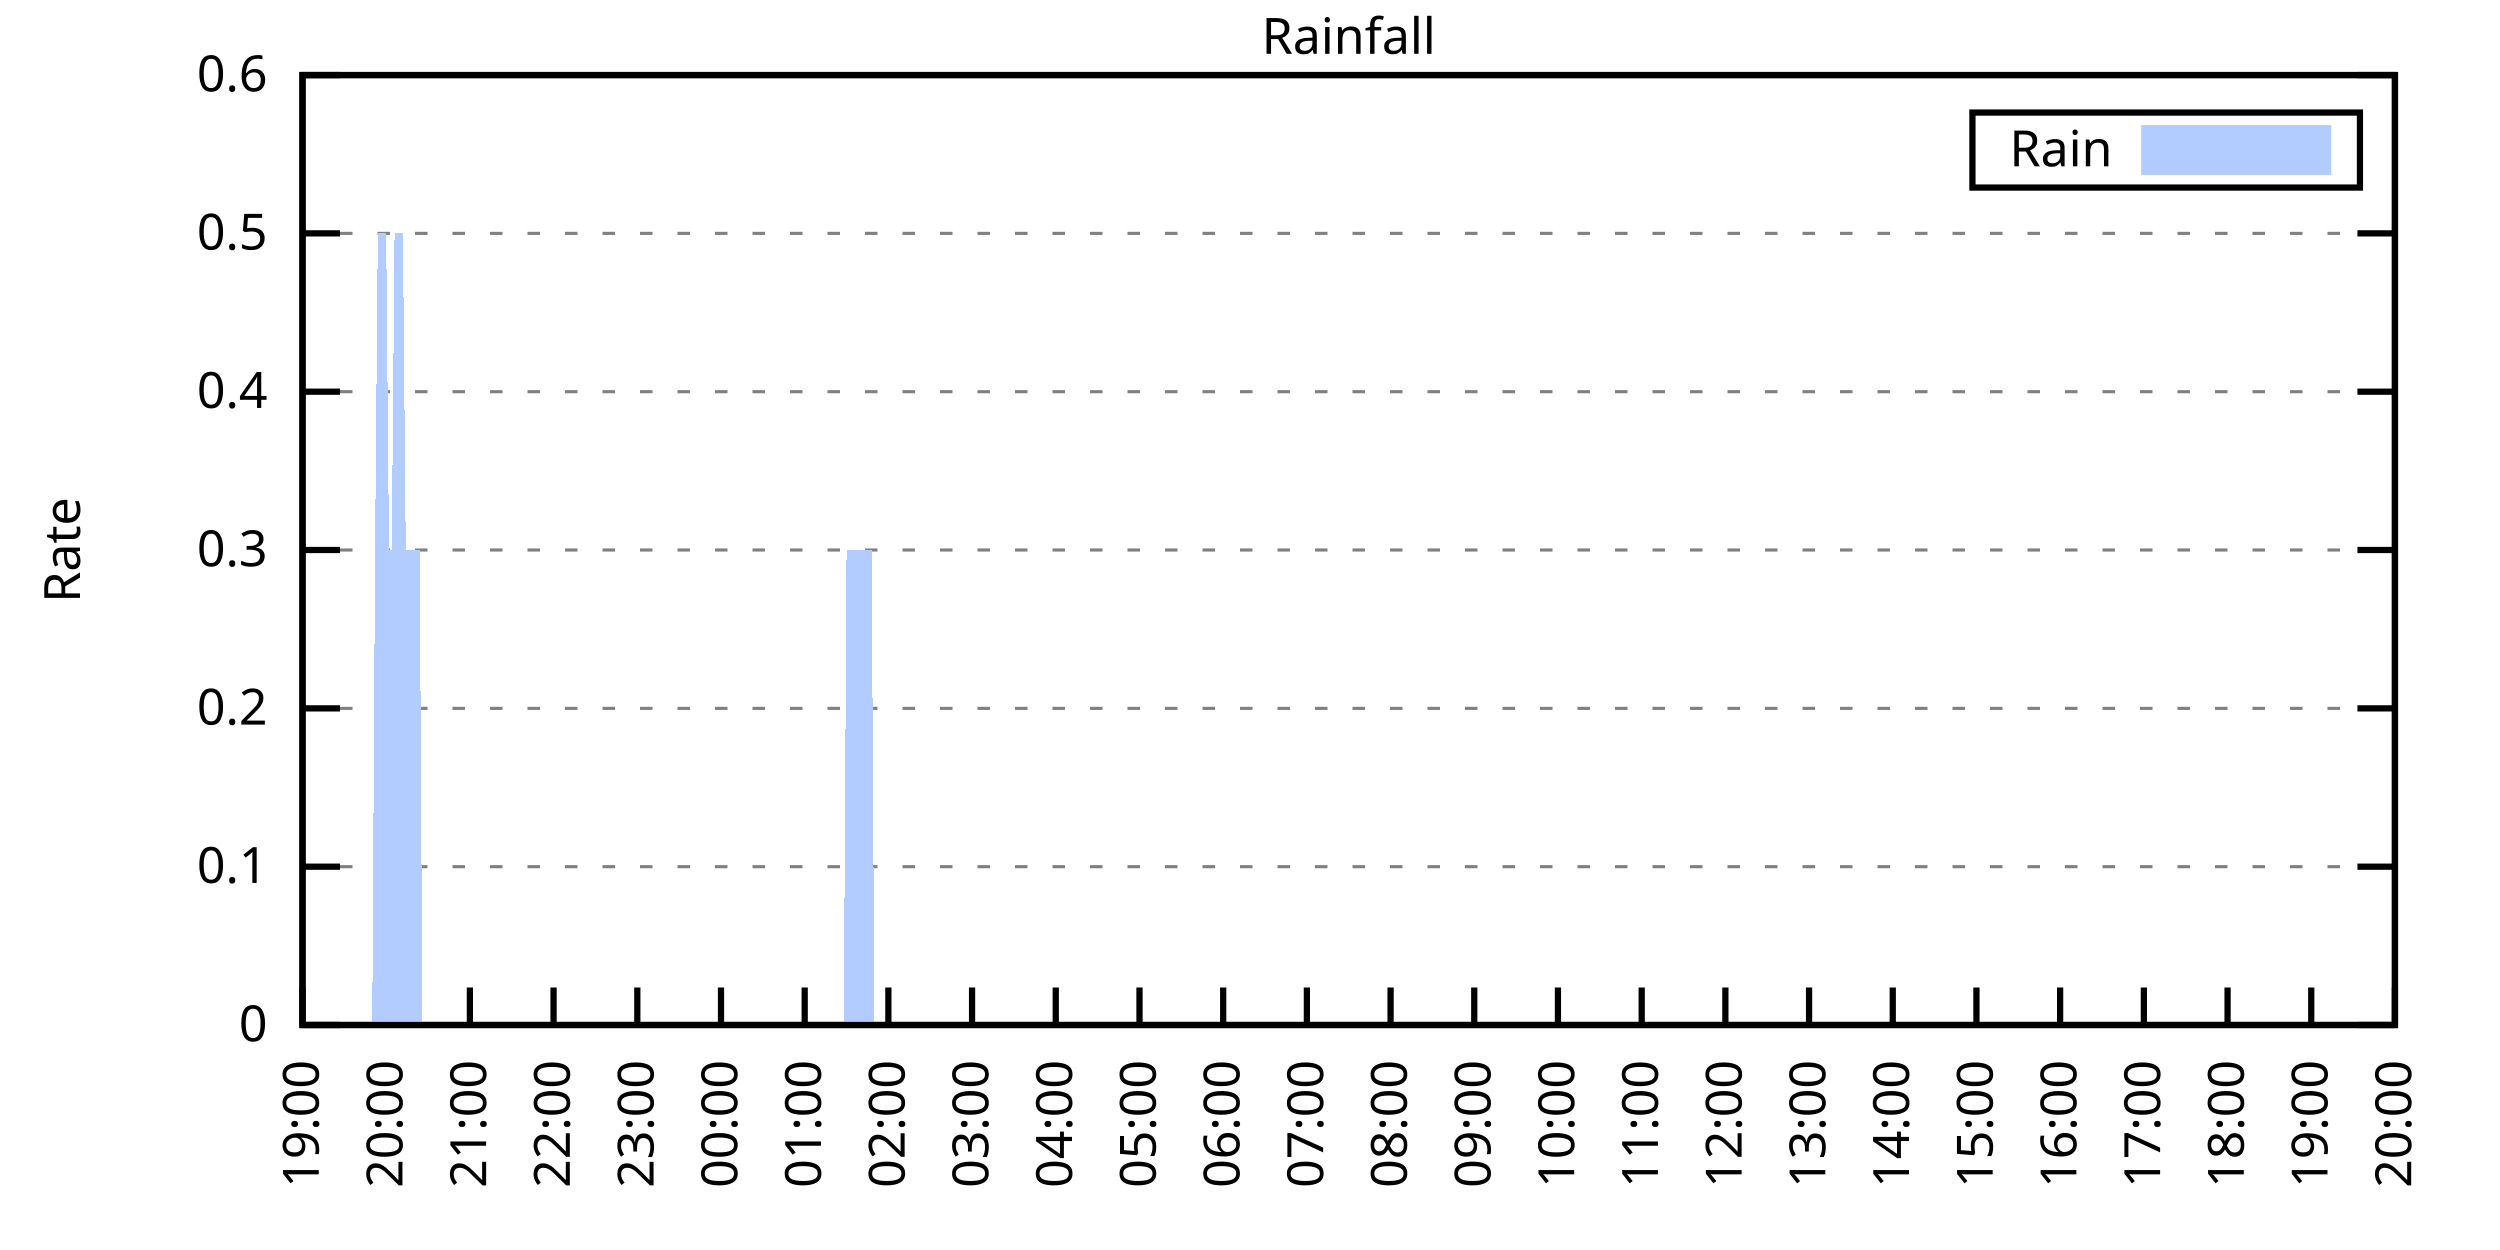
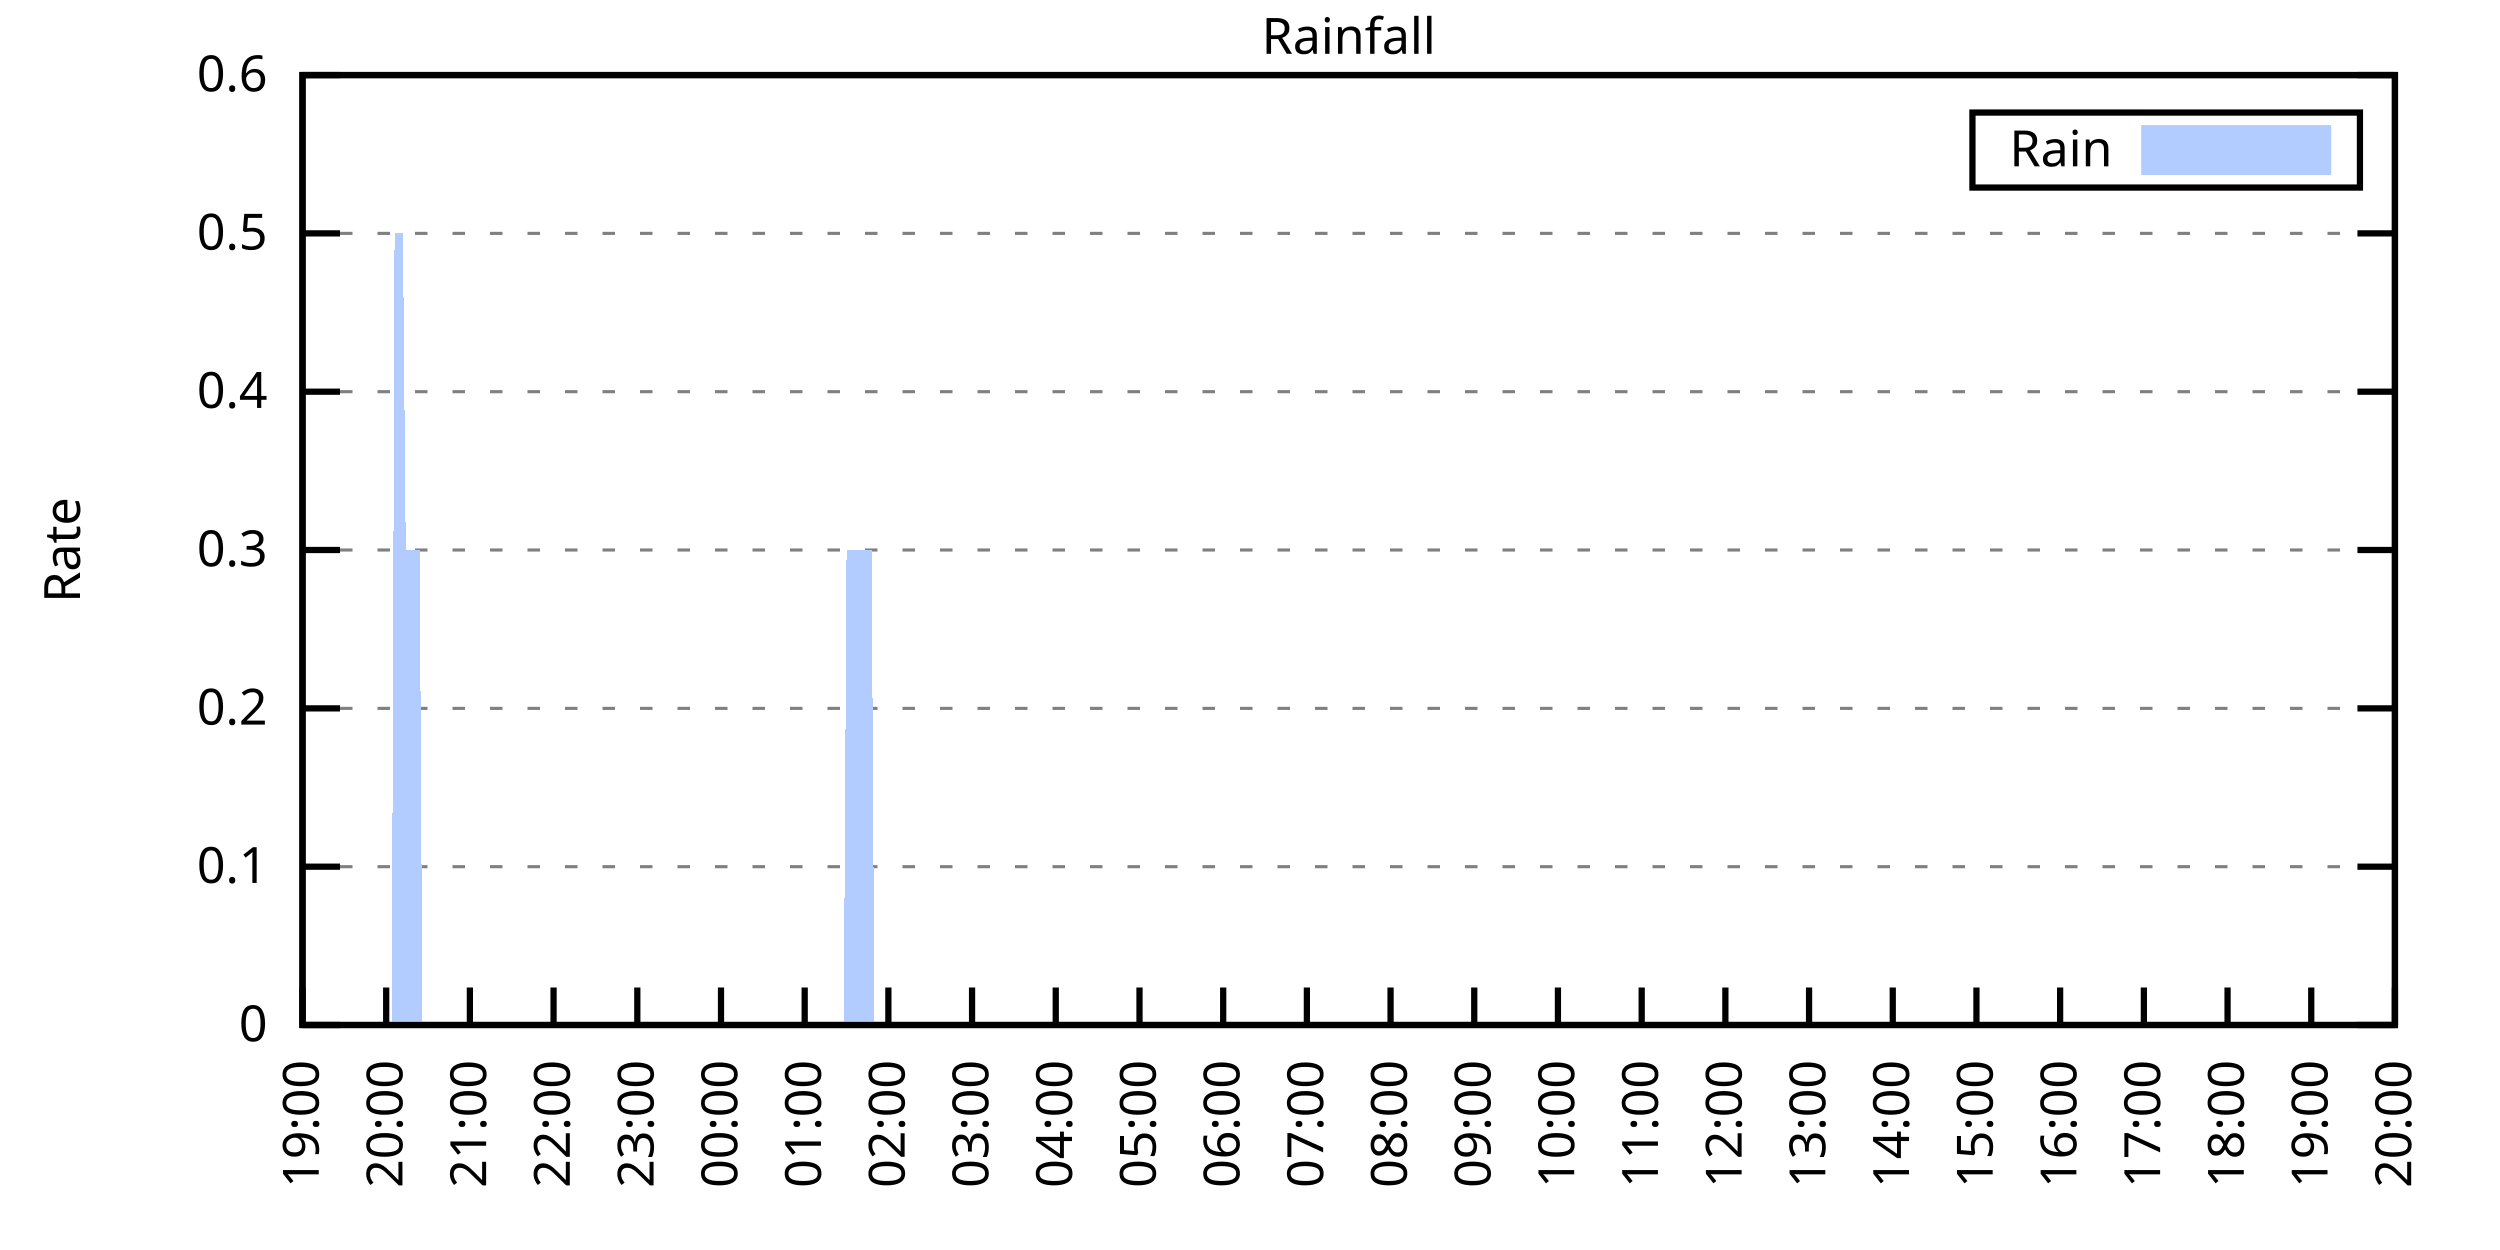
<svg xmlns="http://www.w3.org/2000/svg" xmlns:xlink="http://www.w3.org/1999/xlink" width="400" height="200" viewBox="0 0 400 200">
  <g id="gnuplot_canvas">
    <rect x="0" y="0" width="400" height="200" fill="none" />
    <defs>
      <circle id="gpDot" r="0.5" stroke-width="0.5" stroke="currentColor" />
      <path id="gpPt0" stroke-width="0.333" stroke="currentColor" d="M-1,0 h2 M0,-1 v2" />
      <path id="gpPt1" stroke-width="0.333" stroke="currentColor" d="M-1,-1 L1,1 M1,-1 L-1,1" />
      <path id="gpPt2" stroke-width="0.333" stroke="currentColor" d="M-1,0 L1,0 M0,-1 L0,1 M-1,-1 L1,1 M-1,1 L1,-1" />
      <rect id="gpPt3" stroke-width="0.333" stroke="currentColor" x="-1" y="-1" width="2" height="2" />
      <rect id="gpPt4" stroke-width="0.333" stroke="currentColor" fill="currentColor" x="-1" y="-1" width="2" height="2" />
      <circle id="gpPt5" stroke-width="0.333" stroke="currentColor" cx="0" cy="0" r="1" />
      <use xlink:href="#gpPt5" id="gpPt6" fill="currentColor" stroke="none" />
      <path id="gpPt7" stroke-width="0.333" stroke="currentColor" d="M0,-1.33 L-1.33,0.67 L1.33,0.67 z" />
      <use xlink:href="#gpPt7" id="gpPt8" fill="currentColor" stroke="none" />
      <use xlink:href="#gpPt7" id="gpPt9" stroke="currentColor" transform="rotate(180)" />
      <use xlink:href="#gpPt9" id="gpPt10" fill="currentColor" stroke="none" />
      <use xlink:href="#gpPt3" id="gpPt11" stroke="currentColor" transform="rotate(45)" />
      <use xlink:href="#gpPt11" id="gpPt12" fill="currentColor" stroke="none" />
      <path id="gpPt13" stroke-width="0.333" stroke="currentColor" d="M0,1.330 L1.265,0.411 L0.782,-1.067 L-0.782,-1.076 L-1.265,0.411 z" />
      <use xlink:href="#gpPt13" id="gpPt14" fill="currentColor" stroke="none" />
      <filter id="textbox" filterUnits="objectBoundingBox" x="0" y="0" height="1" width="1">
        <feFlood flood-color="white" flood-opacity="1" result="bgnd" />
        <feComposite in="SourceGraphic" in2="bgnd" operator="atop" />
      </filter>
      <filter id="greybox" filterUnits="objectBoundingBox" x="0" y="0" height="1" width="1">
        <feFlood flood-color="lightgrey" flood-opacity="1" result="grey" />
        <feComposite in="SourceGraphic" in2="grey" operator="atop" />
      </filter>
    </defs>
    <g fill="none" color="white" stroke="currentColor" stroke-width="1.00" stroke-linecap="butt" stroke-linejoin="miter">
</g>
    <g fill="none" color="black" stroke="currentColor" stroke-width="1.00" stroke-linecap="butt" stroke-linejoin="miter">
      <g stroke="none" shape-rendering="crispEdges">
        <polygon fill="rgb(255, 255, 255)" points="48.40,164.00 383.18,164.00 383.18,12.02 48.40,12.02 " />
      </g>
    </g>
    <g fill="none" color="black" stroke="currentColor" stroke-width="1.00" stroke-linecap="butt" stroke-linejoin="miter">
</g>
    <g fill="none" color="black" stroke="black" stroke-width="0.50" stroke-linecap="butt" stroke-linejoin="miter">
</g>
    <g fill="none" color="gray" stroke="currentColor" stroke-width="0.50" stroke-linecap="butt" stroke-linejoin="miter">
      <path stroke="gray" stroke-dasharray="2,4" class="gridline" d="M48.40,164.00 L383.19,164.00  " />
    </g>
    <g fill="none" color="gray" stroke="gray" stroke-width="1.00" stroke-linecap="butt" stroke-linejoin="miter">
</g>
    <g fill="none" color="black" stroke="currentColor" stroke-width="1.00" stroke-linecap="butt" stroke-linejoin="miter">
      <path stroke="black" d="M48.40,164.00 L54.40,164.00 M383.19,164.00 L377.19,164.00  " />
      <g transform="translate(42.80,166.60)" stroke="none" fill="black" font-family="Sans" font-size="8.00" text-anchor="end">
        <text>
          <tspan font-family="Sans"> 0</tspan>
        </text>
      </g>
    </g>
    <g fill="none" color="black" stroke="currentColor" stroke-width="1.00" stroke-linecap="butt" stroke-linejoin="miter">
</g>
    <g fill="none" color="black" stroke="black" stroke-width="0.50" stroke-linecap="butt" stroke-linejoin="miter">
</g>
    <g fill="none" color="gray" stroke="currentColor" stroke-width="0.50" stroke-linecap="butt" stroke-linejoin="miter">
      <path stroke="gray" stroke-dasharray="2,4" class="gridline" d="M48.40,138.67 L383.19,138.67  " />
    </g>
    <g fill="none" color="gray" stroke="gray" stroke-width="1.00" stroke-linecap="butt" stroke-linejoin="miter">
</g>
    <g fill="none" color="black" stroke="currentColor" stroke-width="1.00" stroke-linecap="butt" stroke-linejoin="miter">
      <path stroke="black" d="M48.40,138.67 L54.40,138.67 M383.19,138.67 L377.19,138.67  " />
      <g transform="translate(42.80,141.27)" stroke="none" fill="black" font-family="Sans" font-size="8.00" text-anchor="end">
        <text>
          <tspan font-family="Sans"> 0.1</tspan>
        </text>
      </g>
    </g>
    <g fill="none" color="black" stroke="currentColor" stroke-width="1.00" stroke-linecap="butt" stroke-linejoin="miter">
</g>
    <g fill="none" color="black" stroke="black" stroke-width="0.50" stroke-linecap="butt" stroke-linejoin="miter">
</g>
    <g fill="none" color="gray" stroke="currentColor" stroke-width="0.50" stroke-linecap="butt" stroke-linejoin="miter">
      <path stroke="gray" stroke-dasharray="2,4" class="gridline" d="M48.40,113.34 L383.19,113.34  " />
    </g>
    <g fill="none" color="gray" stroke="gray" stroke-width="1.00" stroke-linecap="butt" stroke-linejoin="miter">
</g>
    <g fill="none" color="black" stroke="currentColor" stroke-width="1.00" stroke-linecap="butt" stroke-linejoin="miter">
      <path stroke="black" d="M48.40,113.34 L54.40,113.34 M383.19,113.34 L377.19,113.34  " />
      <g transform="translate(42.80,115.94)" stroke="none" fill="black" font-family="Sans" font-size="8.00" text-anchor="end">
        <text>
          <tspan font-family="Sans"> 0.2</tspan>
        </text>
      </g>
    </g>
    <g fill="none" color="black" stroke="currentColor" stroke-width="1.00" stroke-linecap="butt" stroke-linejoin="miter">
</g>
    <g fill="none" color="black" stroke="black" stroke-width="0.50" stroke-linecap="butt" stroke-linejoin="miter">
</g>
    <g fill="none" color="gray" stroke="currentColor" stroke-width="0.50" stroke-linecap="butt" stroke-linejoin="miter">
      <path stroke="gray" stroke-dasharray="2,4" class="gridline" d="M48.40,88.00 L383.19,88.00  " />
    </g>
    <g fill="none" color="gray" stroke="gray" stroke-width="1.00" stroke-linecap="butt" stroke-linejoin="miter">
</g>
    <g fill="none" color="black" stroke="currentColor" stroke-width="1.00" stroke-linecap="butt" stroke-linejoin="miter">
      <path stroke="black" d="M48.40,88.00 L54.40,88.00 M383.19,88.00 L377.19,88.00  " />
      <g transform="translate(42.80,90.60)" stroke="none" fill="black" font-family="Sans" font-size="8.00" text-anchor="end">
        <text>
          <tspan font-family="Sans"> 0.3</tspan>
        </text>
      </g>
    </g>
    <g fill="none" color="black" stroke="currentColor" stroke-width="1.00" stroke-linecap="butt" stroke-linejoin="miter">
</g>
    <g fill="none" color="black" stroke="black" stroke-width="0.50" stroke-linecap="butt" stroke-linejoin="miter">
</g>
    <g fill="none" color="gray" stroke="currentColor" stroke-width="0.50" stroke-linecap="butt" stroke-linejoin="miter">
      <path stroke="gray" stroke-dasharray="2,4" class="gridline" d="M48.40,62.67 L383.19,62.67  " />
    </g>
    <g fill="none" color="gray" stroke="gray" stroke-width="1.00" stroke-linecap="butt" stroke-linejoin="miter">
</g>
    <g fill="none" color="black" stroke="currentColor" stroke-width="1.00" stroke-linecap="butt" stroke-linejoin="miter">
      <path stroke="black" d="M48.40,62.67 L54.40,62.67 M383.19,62.67 L377.19,62.67  " />
      <g transform="translate(42.80,65.27)" stroke="none" fill="black" font-family="Sans" font-size="8.00" text-anchor="end">
        <text>
          <tspan font-family="Sans"> 0.4</tspan>
        </text>
      </g>
    </g>
    <g fill="none" color="black" stroke="currentColor" stroke-width="1.00" stroke-linecap="butt" stroke-linejoin="miter">
</g>
    <g fill="none" color="black" stroke="black" stroke-width="0.50" stroke-linecap="butt" stroke-linejoin="miter">
</g>
    <g fill="none" color="gray" stroke="currentColor" stroke-width="0.50" stroke-linecap="butt" stroke-linejoin="miter">
      <path stroke="gray" stroke-dasharray="2,4" class="gridline" d="M48.40,37.34 L383.19,37.34  " />
    </g>
    <g fill="none" color="gray" stroke="gray" stroke-width="1.00" stroke-linecap="butt" stroke-linejoin="miter">
</g>
    <g fill="none" color="black" stroke="currentColor" stroke-width="1.00" stroke-linecap="butt" stroke-linejoin="miter">
      <path stroke="black" d="M48.40,37.34 L54.40,37.34 M383.19,37.34 L377.19,37.34  " />
      <g transform="translate(42.80,39.94)" stroke="none" fill="black" font-family="Sans" font-size="8.00" text-anchor="end">
        <text>
          <tspan font-family="Sans"> 0.5</tspan>
        </text>
      </g>
    </g>
    <g fill="none" color="black" stroke="currentColor" stroke-width="1.00" stroke-linecap="butt" stroke-linejoin="miter">
</g>
    <g fill="none" color="black" stroke="black" stroke-width="0.50" stroke-linecap="butt" stroke-linejoin="miter">
</g>
    <g fill="none" color="gray" stroke="currentColor" stroke-width="0.50" stroke-linecap="butt" stroke-linejoin="miter">
      <path stroke="gray" stroke-dasharray="2,4" class="gridline" d="M48.40,12.01 L383.19,12.01  " />
    </g>
    <g fill="none" color="gray" stroke="gray" stroke-width="1.00" stroke-linecap="butt" stroke-linejoin="miter">
</g>
    <g fill="none" color="black" stroke="currentColor" stroke-width="1.00" stroke-linecap="butt" stroke-linejoin="miter">
      <path stroke="black" d="M48.40,12.01 L54.40,12.01 M383.19,12.01 L377.19,12.01  " />
      <g transform="translate(42.80,14.61)" stroke="none" fill="black" font-family="Sans" font-size="8.00" text-anchor="end">
        <text>
          <tspan font-family="Sans"> 0.6</tspan>
        </text>
      </g>
    </g>
    <g fill="none" color="black" stroke="currentColor" stroke-width="1.00" stroke-linecap="butt" stroke-linejoin="miter">
      <path stroke="black" d="M48.40,164.00 L48.40,158.00  " />
      <g transform="translate(51.00,169.60) rotate(270.00)" stroke="none" fill="black" font-family="Sans" font-size="8.00" text-anchor="end">
        <text>
          <tspan font-family="Sans">19:00</tspan>
        </text>
      </g>
    </g>
    <g fill="none" color="black" stroke="currentColor" stroke-width="1.00" stroke-linecap="butt" stroke-linejoin="miter">
      <path stroke="black" d="M61.79,164.00 L61.79,158.00  " />
      <g transform="translate(64.39,169.60) rotate(270.00)" stroke="none" fill="black" font-family="Sans" font-size="8.00" text-anchor="end">
        <text>
          <tspan font-family="Sans">20:00</tspan>
        </text>
      </g>
    </g>
    <g fill="none" color="black" stroke="currentColor" stroke-width="1.00" stroke-linecap="butt" stroke-linejoin="miter">
      <path stroke="black" d="M75.18,164.00 L75.18,158.00  " />
      <g transform="translate(77.78,169.60) rotate(270.00)" stroke="none" fill="black" font-family="Sans" font-size="8.00" text-anchor="end">
        <text>
          <tspan font-family="Sans">21:00</tspan>
        </text>
      </g>
    </g>
    <g fill="none" color="black" stroke="currentColor" stroke-width="1.00" stroke-linecap="butt" stroke-linejoin="miter">
      <path stroke="black" d="M88.57,164.00 L88.57,158.00  " />
      <g transform="translate(91.17,169.60) rotate(270.00)" stroke="none" fill="black" font-family="Sans" font-size="8.00" text-anchor="end">
        <text>
          <tspan font-family="Sans">22:00</tspan>
        </text>
      </g>
    </g>
    <g fill="none" color="black" stroke="currentColor" stroke-width="1.00" stroke-linecap="butt" stroke-linejoin="miter">
      <path stroke="black" d="M101.97,164.00 L101.97,158.00  " />
      <g transform="translate(104.57,169.60) rotate(270.00)" stroke="none" fill="black" font-family="Sans" font-size="8.00" text-anchor="end">
        <text>
          <tspan font-family="Sans">23:00</tspan>
        </text>
      </g>
    </g>
    <g fill="none" color="black" stroke="currentColor" stroke-width="1.00" stroke-linecap="butt" stroke-linejoin="miter">
      <path stroke="black" d="M115.36,164.00 L115.36,158.00  " />
      <g transform="translate(117.96,169.60) rotate(270.00)" stroke="none" fill="black" font-family="Sans" font-size="8.00" text-anchor="end">
        <text>
          <tspan font-family="Sans">00:00</tspan>
        </text>
      </g>
    </g>
    <g fill="none" color="black" stroke="currentColor" stroke-width="1.00" stroke-linecap="butt" stroke-linejoin="miter">
      <path stroke="black" d="M128.75,164.00 L128.75,158.00  " />
      <g transform="translate(131.35,169.60) rotate(270.00)" stroke="none" fill="black" font-family="Sans" font-size="8.00" text-anchor="end">
        <text>
          <tspan font-family="Sans">01:00</tspan>
        </text>
      </g>
    </g>
    <g fill="none" color="black" stroke="currentColor" stroke-width="1.00" stroke-linecap="butt" stroke-linejoin="miter">
      <path stroke="black" d="M142.14,164.00 L142.14,158.00  " />
      <g transform="translate(144.74,169.60) rotate(270.00)" stroke="none" fill="black" font-family="Sans" font-size="8.00" text-anchor="end">
        <text>
          <tspan font-family="Sans">02:00</tspan>
        </text>
      </g>
    </g>
    <g fill="none" color="black" stroke="currentColor" stroke-width="1.00" stroke-linecap="butt" stroke-linejoin="miter">
      <path stroke="black" d="M155.53,164.00 L155.53,158.00  " />
      <g transform="translate(158.13,169.60) rotate(270.00)" stroke="none" fill="black" font-family="Sans" font-size="8.00" text-anchor="end">
        <text>
          <tspan font-family="Sans">03:00</tspan>
        </text>
      </g>
    </g>
    <g fill="none" color="black" stroke="currentColor" stroke-width="1.00" stroke-linecap="butt" stroke-linejoin="miter">
      <path stroke="black" d="M168.92,164.00 L168.92,158.00  " />
      <g transform="translate(171.52,169.60) rotate(270.00)" stroke="none" fill="black" font-family="Sans" font-size="8.00" text-anchor="end">
        <text>
          <tspan font-family="Sans">04:00</tspan>
        </text>
      </g>
    </g>
    <g fill="none" color="black" stroke="currentColor" stroke-width="1.00" stroke-linecap="butt" stroke-linejoin="miter">
      <path stroke="black" d="M182.32,164.00 L182.32,158.00  " />
      <g transform="translate(184.92,169.60) rotate(270.00)" stroke="none" fill="black" font-family="Sans" font-size="8.00" text-anchor="end">
        <text>
          <tspan font-family="Sans">05:00</tspan>
        </text>
      </g>
    </g>
    <g fill="none" color="black" stroke="currentColor" stroke-width="1.00" stroke-linecap="butt" stroke-linejoin="miter">
      <path stroke="black" d="M195.71,164.00 L195.71,158.00  " />
      <g transform="translate(198.31,169.60) rotate(270.00)" stroke="none" fill="black" font-family="Sans" font-size="8.00" text-anchor="end">
        <text>
          <tspan font-family="Sans">06:00</tspan>
        </text>
      </g>
    </g>
    <g fill="none" color="black" stroke="currentColor" stroke-width="1.00" stroke-linecap="butt" stroke-linejoin="miter">
      <path stroke="black" d="M209.10,164.00 L209.10,158.00  " />
      <g transform="translate(211.70,169.60) rotate(270.00)" stroke="none" fill="black" font-family="Sans" font-size="8.00" text-anchor="end">
        <text>
          <tspan font-family="Sans">07:00</tspan>
        </text>
      </g>
    </g>
    <g fill="none" color="black" stroke="currentColor" stroke-width="1.00" stroke-linecap="butt" stroke-linejoin="miter">
      <path stroke="black" d="M222.49,164.00 L222.49,158.00  " />
      <g transform="translate(225.09,169.60) rotate(270.00)" stroke="none" fill="black" font-family="Sans" font-size="8.00" text-anchor="end">
        <text>
          <tspan font-family="Sans">08:00</tspan>
        </text>
      </g>
    </g>
    <g fill="none" color="black" stroke="currentColor" stroke-width="1.00" stroke-linecap="butt" stroke-linejoin="miter">
      <path stroke="black" d="M235.88,164.00 L235.88,158.00  " />
      <g transform="translate(238.48,169.60) rotate(270.00)" stroke="none" fill="black" font-family="Sans" font-size="8.00" text-anchor="end">
        <text>
          <tspan font-family="Sans">09:00</tspan>
        </text>
      </g>
    </g>
    <g fill="none" color="black" stroke="currentColor" stroke-width="1.00" stroke-linecap="butt" stroke-linejoin="miter">
      <path stroke="black" d="M249.27,164.00 L249.27,158.00  " />
      <g transform="translate(251.87,169.60) rotate(270.00)" stroke="none" fill="black" font-family="Sans" font-size="8.00" text-anchor="end">
        <text>
          <tspan font-family="Sans">10:00</tspan>
        </text>
      </g>
    </g>
    <g fill="none" color="black" stroke="currentColor" stroke-width="1.00" stroke-linecap="butt" stroke-linejoin="miter">
      <path stroke="black" d="M262.67,164.00 L262.67,158.00  " />
      <g transform="translate(265.27,169.60) rotate(270.00)" stroke="none" fill="black" font-family="Sans" font-size="8.00" text-anchor="end">
        <text>
          <tspan font-family="Sans">11:00</tspan>
        </text>
      </g>
    </g>
    <g fill="none" color="black" stroke="currentColor" stroke-width="1.00" stroke-linecap="butt" stroke-linejoin="miter">
      <path stroke="black" d="M276.06,164.00 L276.06,158.00  " />
      <g transform="translate(278.66,169.60) rotate(270.00)" stroke="none" fill="black" font-family="Sans" font-size="8.00" text-anchor="end">
        <text>
          <tspan font-family="Sans">12:00</tspan>
        </text>
      </g>
    </g>
    <g fill="none" color="black" stroke="currentColor" stroke-width="1.00" stroke-linecap="butt" stroke-linejoin="miter">
      <path stroke="black" d="M289.45,164.00 L289.45,158.00  " />
      <g transform="translate(292.05,169.60) rotate(270.00)" stroke="none" fill="black" font-family="Sans" font-size="8.00" text-anchor="end">
        <text>
          <tspan font-family="Sans">13:00</tspan>
        </text>
      </g>
    </g>
    <g fill="none" color="black" stroke="currentColor" stroke-width="1.00" stroke-linecap="butt" stroke-linejoin="miter">
      <path stroke="black" d="M302.84,164.00 L302.84,158.00  " />
      <g transform="translate(305.44,169.60) rotate(270.00)" stroke="none" fill="black" font-family="Sans" font-size="8.00" text-anchor="end">
        <text>
          <tspan font-family="Sans">14:00</tspan>
        </text>
      </g>
    </g>
    <g fill="none" color="black" stroke="currentColor" stroke-width="1.00" stroke-linecap="butt" stroke-linejoin="miter">
      <path stroke="black" d="M316.23,164.00 L316.23,158.00  " />
      <g transform="translate(318.83,169.60) rotate(270.00)" stroke="none" fill="black" font-family="Sans" font-size="8.00" text-anchor="end">
        <text>
          <tspan font-family="Sans">15:00</tspan>
        </text>
      </g>
    </g>
    <g fill="none" color="black" stroke="currentColor" stroke-width="1.00" stroke-linecap="butt" stroke-linejoin="miter">
      <path stroke="black" d="M329.62,164.00 L329.62,158.00  " />
      <g transform="translate(332.22,169.60) rotate(270.00)" stroke="none" fill="black" font-family="Sans" font-size="8.00" text-anchor="end">
        <text>
          <tspan font-family="Sans">16:00</tspan>
        </text>
      </g>
    </g>
    <g fill="none" color="black" stroke="currentColor" stroke-width="1.00" stroke-linecap="butt" stroke-linejoin="miter">
      <path stroke="black" d="M343.02,164.00 L343.02,158.00  " />
      <g transform="translate(345.62,169.60) rotate(270.00)" stroke="none" fill="black" font-family="Sans" font-size="8.00" text-anchor="end">
        <text>
          <tspan font-family="Sans">17:00</tspan>
        </text>
      </g>
    </g>
    <g fill="none" color="black" stroke="currentColor" stroke-width="1.00" stroke-linecap="butt" stroke-linejoin="miter">
      <path stroke="black" d="M356.41,164.00 L356.41,158.00  " />
      <g transform="translate(359.01,169.60) rotate(270.00)" stroke="none" fill="black" font-family="Sans" font-size="8.00" text-anchor="end">
        <text>
          <tspan font-family="Sans">18:00</tspan>
        </text>
      </g>
    </g>
    <g fill="none" color="black" stroke="currentColor" stroke-width="1.00" stroke-linecap="butt" stroke-linejoin="miter">
      <path stroke="black" d="M369.80,164.00 L369.80,158.00  " />
      <g transform="translate(372.40,169.60) rotate(270.00)" stroke="none" fill="black" font-family="Sans" font-size="8.00" text-anchor="end">
        <text>
          <tspan font-family="Sans">19:00</tspan>
        </text>
      </g>
    </g>
    <g fill="none" color="black" stroke="currentColor" stroke-width="1.00" stroke-linecap="butt" stroke-linejoin="miter">
      <path stroke="black" d="M383.19,164.00 L383.19,158.00  " />
      <g transform="translate(385.79,169.60) rotate(270.00)" stroke="none" fill="black" font-family="Sans" font-size="8.00" text-anchor="end">
        <text>
          <tspan font-family="Sans">20:00</tspan>
        </text>
      </g>
    </g>
    <g fill="none" color="black" stroke="currentColor" stroke-width="1.00" stroke-linecap="butt" stroke-linejoin="miter">
</g>
    <g fill="none" color="black" stroke="currentColor" stroke-width="1.00" stroke-linecap="butt" stroke-linejoin="miter">
      <path stroke="black" d="M48.40,12.01 L48.40,164.00 L383.19,164.00 L383.19,12.01 L48.40,12.01 Z  " />
    </g>
    <g fill="none" color="black" stroke="currentColor" stroke-width="1.00" stroke-linecap="butt" stroke-linejoin="miter">
</g>
    <g fill="none" color="black" stroke="currentColor" stroke-width="1.00" stroke-linecap="butt" stroke-linejoin="miter">
      <path stroke="black" d="M315.59,30.01 L315.59,18.01 L377.59,18.01 L377.59,30.01 L315.59,30.01 Z  " />
    </g>
    <g id="Rainfall_plot_1">
      <g fill="none" color="white" stroke="black" stroke-width="2.00" stroke-linecap="butt" stroke-linejoin="miter">
</g>
      <g fill="none" color="black" stroke="currentColor" stroke-width="2.00" stroke-linecap="butt" stroke-linejoin="miter">
        <g transform="translate(337.99,26.61)" stroke="none" fill="black" font-family="Sans" font-size="8.00" text-anchor="end">
          <text>
            <tspan font-family="Sans">Rain</tspan>
          </text>
        </g>
      </g>
      <g fill="none" color="black" stroke="currentColor" stroke-width="2.00" stroke-linecap="butt" stroke-linejoin="miter">
        <g stroke="none" shape-rendering="crispEdges">
          <polygon fill="rgb(178, 204, 255)" points="343.59,27.01 371.99,27.01 371.99,21.01 343.59,21.01 " />
        </g>
        <path stroke="rgb(178, 204, 255)" d="M343.59,27.01 L371.99,27.01 L371.99,21.01 L343.59,21.01 L343.59,27.01 Z  " />
      </g>
      <g fill="none" color="black" stroke="currentColor" stroke-width="2.00" stroke-linecap="butt" stroke-linejoin="miter">
        <g stroke="none" shape-rendering="crispEdges">
-           <polygon fill="rgb(178, 204, 255)" points="55.54,164.00 55.99,164.00 56.43,164.00 56.88,164.00 57.33,164.00 57.77,164.00 58.22,164.00 58.67,164.00 59.11,164.00 59.56,164.00 60.01,88.00 60.45,37.34 60.90,37.34 61.35,37.34 61.79,37.34 62.24,88.00 62.68,88.00 63.13,37.34 63.58,37.34 64.02,37.34 64.47,37.34 64.92,88.00 65.36,88.00 65.81,88.00 66.26,88.00 66.70,88.00 67.15,88.00 67.59,164.00 68.04,164.00 68.49,164.00 68.93,164.00 69.38,164.00 69.83,164.00 70.27,164.00 70.72,164.00 71.17,164.00 71.61,164.00 72.06,164.00 72.50,164.00 72.95,164.00 73.40,164.00 73.84,164.00 74.29,164.00 74.74,164.00 75.18,164.00 75.63,164.00 76.08,164.00 76.52,164.00 76.97,164.00 77.42,164.00 77.86,164.00 78.31,164.00 78.75,164.00 79.20,164.00 79.65,164.00 80.09,164.00 80.54,164.00 80.99,164.00 81.43,164.00 81.88,164.00 82.33,164.00 82.77,164.00 83.22,164.00 83.66,164.00 84.11,164.00 84.56,164.00 85.00,164.00 85.45,164.00 85.90,164.00 86.34,164.00 86.79,164.00 87.24,164.00 87.68,164.00 88.13,164.00 88.57,164.00 89.02,164.00 89.47,164.00 89.91,164.00 90.36,164.00 90.81,164.00 91.25,164.00 91.70,164.00 92.15,164.00 92.59,164.00 93.04,164.00 93.49,164.00 93.93,164.00 94.38,164.00 94.82,164.00 95.27,164.00 95.72,164.00 96.16,164.00 96.61,164.00 97.06,164.00 97.50,164.00 97.95,164.00 98.40,164.00 98.84,164.00 99.29,164.00 99.73,164.00 100.18,164.00 100.63,164.00 101.07,164.00 101.52,164.00 101.97,164.00 102.41,164.00 102.86,164.00 103.31,164.00 103.75,164.00 104.20,164.00 104.64,164.00 105.09,164.00 105.54,164.00 105.98,164.00 106.43,164.00 106.88,164.00 107.32,164.00 107.77,164.00 108.22,164.00 108.66,164.00 109.11,164.00 109.55,164.00 110.00,164.00 110.45,164.00 110.89,164.00 111.34,164.00 111.79,164.00 112.23,164.00 112.68,164.00 113.13,164.00 113.57,164.00 114.02,164.00 114.47,164.00 114.91,164.00 115.36,164.00 115.80,164.00 116.25,164.00 116.70,164.00 117.14,164.00 117.59,164.00 118.04,164.00 118.48,164.00 118.93,164.00 119.38,164.00 119.82,164.00 120.27,164.00 120.71,164.00 121.16,164.00 121.61,164.00 122.05,164.00 122.50,164.00 122.95,164.00 123.39,164.00 123.84,164.00 124.29,164.00 124.73,164.00 125.18,164.00 125.62,164.00 126.07,164.00 126.52,164.00 126.96,164.00 127.41,164.00 127.86,164.00 128.30,164.00 128.75,164.00 129.20,164.00 129.64,164.00 130.09,164.00 130.54,164.00 130.98,164.00 131.43,164.00 131.87,164.00 132.32,164.00 132.77,164.00 133.21,164.00 133.66,164.00 134.11,164.00 134.55,164.00 135.00,164.00 135.45,88.00 135.89,88.00 136.34,88.00 136.78,88.00 137.23,88.00 137.68,88.00 138.12,88.00 138.57,88.00 139.02,88.00 139.46,88.00 139.91,164.00 140.36,164.00 140.80,164.00 141.25,164.00 141.69,164.00 142.14,164.00 142.59,164.00 143.03,164.00 143.48,164.00 143.93,164.00 144.37,164.00 144.82,164.00 145.27,164.00 145.71,164.00 146.16,164.00 146.61,164.00 147.05,164.00 147.50,164.00 147.94,164.00 148.39,164.00 148.84,164.00 149.28,164.00 149.73,164.00 150.18,164.00 150.62,164.00 151.07,164.00 151.52,164.00 151.96,164.00 152.41,164.00 152.85,164.00 153.30,164.00 153.75,164.00 154.19,164.00 154.64,164.00 155.09,164.00 155.53,164.00 155.98,164.00 156.43,164.00 156.87,164.00 157.32,164.00 157.76,164.00 158.21,164.00 158.66,164.00 159.10,164.00 159.55,164.00 160.00,164.00 160.44,164.00 160.89,164.00 161.34,164.00 161.78,164.00 162.23,164.00 162.67,164.00 163.12,164.00 163.57,164.00 164.01,164.00 164.46,164.00 164.91,164.00 165.35,164.00 165.80,164.00 166.25,164.00 166.69,164.00 167.14,164.00 167.59,164.00 168.03,164.00 168.48,164.00 168.92,164.00 169.37,164.00 169.82,164.00 170.26,164.00 170.71,164.00 171.16,164.00 171.60,164.00 172.05,164.00 172.50,164.00 172.94,164.00 173.39,164.00 173.83,164.00 174.28,164.00 174.73,164.00 175.17,164.00 175.62,164.00 176.07,164.00 176.51,164.00 176.96,164.00 177.41,164.00 177.85,164.00 178.30,164.00 178.74,164.00 179.19,164.00 179.64,164.00 180.08,164.00 180.53,164.00 180.98,164.00 181.42,164.00 181.87,164.00 182.32,164.00 182.76,164.00 183.21,164.00 183.66,164.00 184.10,164.00 184.55,164.00 184.99,164.00 185.44,164.00 185.89,164.00 186.33,164.00 186.78,164.00 187.23,164.00 187.67,164.00 188.12,164.00 188.57,164.00 189.01,164.00 189.46,164.00 189.90,164.00 190.35,164.00 190.80,164.00 191.24,164.00 191.69,164.00 192.14,164.00 192.58,164.00 193.03,164.00 193.48,164.00 193.92,164.00 194.37,164.00 194.81,164.00 195.26,164.00 195.71,164.00 196.15,164.00 196.60,164.00 197.05,164.00 197.49,164.00 197.94,164.00 198.39,164.00 198.83,164.00 199.28,164.00 199.73,164.00 200.17,164.00 200.62,164.00 201.06,164.00 201.51,164.00 201.96,164.00 202.40,164.00 202.85,164.00 203.30,164.00 203.74,164.00 204.19,164.00 204.64,164.00 205.08,164.00 205.53,164.00 205.97,164.00 206.42,164.00 206.87,164.00 207.31,164.00 207.76,164.00 208.21,164.00 208.65,164.00 209.10,164.00 209.55,164.00 209.99,164.00 210.44,164.00 210.88,164.00 211.33,164.00 211.78,164.00 212.22,164.00 212.67,164.00 213.12,164.00 213.56,164.00 214.01,164.00 214.46,164.00 214.90,164.00 215.35,164.00 215.80,164.00 216.24,164.00 216.69,164.00 217.13,164.00 217.58,164.00 218.03,164.00 218.47,164.00 218.92,164.00 219.37,164.00 219.81,164.00 220.26,164.00 220.71,164.00 221.15,164.00 221.60,164.00 222.04,164.00 222.49,164.00 222.94,164.00 223.38,164.00 223.83,164.00 224.28,164.00 224.72,164.00 225.17,164.00 225.62,164.00 226.06,164.00 226.51,164.00 226.95,164.00 227.40,164.00 227.85,164.00 228.29,164.00 228.74,164.00 229.19,164.00 229.63,164.00 230.08,164.00 230.53,164.00 230.97,164.00 231.42,164.00 231.86,164.00 232.31,164.00 232.76,164.00 233.20,164.00 233.65,164.00 234.10,164.00 234.54,164.00 234.99,164.00 235.44,164.00 235.88,164.00 236.33,164.00 236.78,164.00 237.22,164.00 237.67,164.00 238.11,164.00 238.56,164.00 239.01,164.00 239.45,164.00 239.90,164.00 240.35,164.00 240.79,164.00 241.24,164.00 241.69,164.00 242.13,164.00 242.58,164.00 243.02,164.00 243.47,164.00 243.92,164.00 244.36,164.00 244.81,164.00 245.26,164.00 245.70,164.00 246.15,164.00 246.60,164.00 247.04,164.00 247.49,164.00 247.93,164.00 248.38,164.00 248.83,164.00 249.27,164.00 249.72,164.00 250.17,164.00 250.61,164.00 251.06,164.00 251.51,164.00 251.95,164.00 252.40,164.00 252.85,164.00 253.29,164.00 253.74,164.00 254.18,164.00 254.63,164.00 255.08,164.00 255.52,164.00 255.97,164.00 256.42,164.00 256.86,164.00 257.31,164.00 257.76,164.00 258.20,164.00 258.65,164.00 259.09,164.00 259.54,164.00 259.99,164.00 260.43,164.00 260.88,164.00 261.33,164.00 261.77,164.00 262.22,164.00 262.67,164.00 263.11,164.00 263.56,164.00 264.00,164.00 264.45,164.00 264.90,164.00 265.34,164.00 265.79,164.00 266.24,164.00 266.68,164.00 267.13,164.00 267.58,164.00 268.02,164.00 268.47,164.00 268.92,164.00 269.36,164.00 269.81,164.00 270.25,164.00 270.70,164.00 271.15,164.00 271.59,164.00 272.04,164.00 272.49,164.00 272.93,164.00 273.38,164.00 273.83,164.00 274.27,164.00 274.72,164.00 275.16,164.00 275.61,164.00 276.06,164.00 276.50,164.00 276.95,164.00 277.40,164.00 277.84,164.00 278.29,164.00 278.74,164.00 279.18,164.00 279.63,164.00 280.07,164.00 280.52,164.00 280.97,164.00 281.41,164.00 281.86,164.00 282.31,164.00 282.75,164.00 283.20,164.00 283.65,164.00 284.09,164.00 284.54,164.00 284.98,164.00 285.43,164.00 285.88,164.00 286.32,164.00 286.77,164.00 287.22,164.00 287.66,164.00 288.11,164.00 288.56,164.00 289.00,164.00 289.45,164.00 289.90,164.00 290.34,164.00 290.79,164.00 291.23,164.00 291.68,164.00 292.13,164.00 292.57,164.00 293.02,164.00 293.47,164.00 293.91,164.00 294.36,164.00 294.81,164.00 295.25,164.00 295.70,164.00 296.14,164.00 296.59,164.00 297.04,164.00 297.48,164.00 297.93,164.00 298.38,164.00 298.82,164.00 299.27,164.00 299.72,164.00 300.16,164.00 300.61,164.00 301.05,164.00 301.50,164.00 301.95,164.00 302.39,164.00 302.84,164.00 303.29,164.00 303.73,164.00 304.18,164.00 304.63,164.00 305.07,164.00 305.52,164.00 305.97,164.00 306.41,164.00 306.86,164.00 307.30,164.00 307.75,164.00 308.20,164.00 308.64,164.00 309.09,164.00 309.54,164.00 309.98,164.00 310.43,164.00 310.88,164.00 311.32,164.00 311.77,164.00 312.21,164.00 312.66,164.00 313.11,164.00 313.55,164.00 314.00,164.00 314.45,164.00 314.89,164.00 315.34,164.00 315.79,164.00 316.23,164.00 316.68,164.00 317.12,164.00 317.57,164.00 318.02,164.00 318.46,164.00 318.91,164.00 319.36,164.00 319.80,164.00 320.25,164.00 320.70,164.00 321.14,164.00 321.59,164.00 322.04,164.00 322.48,164.00 322.93,164.00 323.37,164.00 323.82,164.00 324.27,164.00 324.71,164.00 325.16,164.00 325.61,164.00 326.05,164.00 326.50,164.00 326.95,164.00 327.39,164.00 327.84,164.00 328.28,164.00 328.73,164.00 329.18,164.00 329.62,164.00 330.07,164.00 330.52,164.00 330.96,164.00 331.41,164.00 331.86,164.00 332.30,164.00 332.75,164.00 333.19,164.00 333.64,164.00 334.09,164.00 334.53,164.00 334.98,164.00 335.43,164.00 335.87,164.00 336.32,164.00 336.77,164.00 337.21,164.00 337.66,164.00 338.10,164.00 338.55,164.00 339.00,164.00 339.44,164.00 339.89,164.00 340.34,164.00 340.78,164.00 341.23,164.00 341.68,164.00 342.12,164.00 342.57,164.00 343.02,164.00 343.46,164.00 343.91,164.00 344.35,164.00 344.80,164.00 345.25,164.00 345.69,164.00 346.14,164.00 346.59,164.00 347.03,164.00 347.48,164.00 347.93,164.00 348.37,164.00 348.82,164.00 349.26,164.00 349.71,164.00 350.16,164.00 350.60,164.00 351.05,164.00 351.50,164.00 351.94,164.00 352.39,164.00 352.84,164.00 353.28,164.00 353.73,164.00 354.17,164.00 354.62,164.00 355.07,164.00 355.51,164.00 355.96,164.00 356.41,164.00 356.85,164.00 357.30,164.00 357.75,164.00 358.19,164.00 358.64,164.00 359.09,164.00 359.53,164.00 359.98,164.00 360.42,164.00 360.87,164.00 361.32,164.00 361.76,164.00 362.21,164.00 362.66,164.00 363.10,164.00 363.55,164.00 364.00,164.00 364.44,164.00 364.89,164.00 365.33,164.00 365.78,164.00 366.23,164.00 366.67,164.00 367.12,164.00 367.57,164.00 368.01,164.00 368.46,164.00 368.91,164.00 369.35,164.00 369.80,164.00 370.24,164.00 370.69,164.00 371.14,164.00 371.58,164.00 372.03,164.00 372.48,164.00 372.92,164.00 373.37,164.00 373.82,164.00 374.26,164.00 374.71,164.00 375.16,164.00 375.60,164.00 376.05,164.00 376.49,164.00 376.49,164.00 55.54,164.00 " />
+           <polygon fill="rgb(178, 204, 255)" points="58.67,164.00 59.11,164.00 59.56,164.00 60.01,164.00 60.45,164.00 60.90,164.00 61.35,164.00 61.79,164.00 62.24,164.00 62.68,164.00 63.13,37.34 63.58,37.34 64.02,37.34 64.47,37.34 64.92,88.00 65.36,88.00 65.81,88.00 66.26,88.00 66.70,88.00 67.15,88.00 67.59,164.00 68.04,164.00 68.49,164.00 68.93,164.00 69.38,164.00 69.83,164.00 70.27,164.00 70.72,164.00 71.17,164.00 71.61,164.00 72.06,164.00 72.50,164.00 72.95,164.00 73.40,164.00 73.84,164.00 74.29,164.00 74.74,164.00 75.18,164.00 75.63,164.00 76.08,164.00 76.52,164.00 76.97,164.00 77.42,164.00 77.86,164.00 78.31,164.00 78.75,164.00 79.20,164.00 79.65,164.00 80.09,164.00 80.54,164.00 80.99,164.00 81.43,164.00 81.88,164.00 82.33,164.00 82.77,164.00 83.22,164.00 83.66,164.00 84.11,164.00 84.56,164.00 85.00,164.00 85.45,164.00 85.90,164.00 86.34,164.00 86.79,164.00 87.24,164.00 87.68,164.00 88.13,164.00 88.57,164.00 89.02,164.00 89.47,164.00 89.91,164.00 90.36,164.00 90.81,164.00 91.25,164.00 91.70,164.00 92.15,164.00 92.59,164.00 93.04,164.00 93.49,164.00 93.93,164.00 94.38,164.00 94.82,164.00 95.27,164.00 95.72,164.00 96.16,164.00 96.61,164.00 97.06,164.00 97.50,164.00 97.95,164.00 98.40,164.00 98.84,164.00 99.29,164.00 99.73,164.00 100.18,164.00 100.63,164.00 101.07,164.00 101.52,164.00 101.97,164.00 102.41,164.00 102.86,164.00 103.31,164.00 103.75,164.00 104.20,164.00 104.64,164.00 105.09,164.00 105.54,164.00 105.98,164.00 106.43,164.00 106.88,164.00 107.32,164.00 107.77,164.00 108.22,164.00 108.66,164.00 109.11,164.00 109.55,164.00 110.00,164.00 110.45,164.00 110.89,164.00 111.34,164.00 111.79,164.00 112.23,164.00 112.68,164.00 113.13,164.00 113.57,164.00 114.02,164.00 114.47,164.00 114.91,164.00 115.36,164.00 115.80,164.00 116.25,164.00 116.70,164.00 117.14,164.00 117.59,164.00 118.04,164.00 118.48,164.00 118.93,164.00 119.38,164.00 119.82,164.00 120.27,164.00 120.71,164.00 121.16,164.00 121.61,164.00 122.05,164.00 122.50,164.00 122.95,164.00 123.39,164.00 123.84,164.00 124.29,164.00 124.73,164.00 125.18,164.00 125.62,164.00 126.07,164.00 126.52,164.00 126.96,164.00 127.41,164.00 127.86,164.00 128.30,164.00 128.75,164.00 129.20,164.00 129.64,164.00 130.09,164.00 130.54,164.00 130.98,164.00 131.43,164.00 131.87,164.00 132.32,164.00 132.77,164.00 133.21,164.00 133.66,164.00 134.11,164.00 134.55,164.00 135.00,164.00 135.45,88.00 135.89,88.00 136.34,88.00 136.78,88.00 137.23,88.00 137.68,88.00 138.12,88.00 138.57,88.00 139.02,88.00 139.46,88.00 139.91,164.00 140.36,164.00 140.80,164.00 141.25,164.00 141.69,164.00 142.14,164.00 142.59,164.00 143.03,164.00 143.48,164.00 143.93,164.00 144.37,164.00 144.82,164.00 145.27,164.00 145.71,164.00 146.16,164.00 146.61,164.00 147.05,164.00 147.50,164.00 147.94,164.00 148.39,164.00 148.84,164.00 149.28,164.00 149.73,164.00 150.18,164.00 150.62,164.00 151.07,164.00 151.52,164.00 151.96,164.00 152.41,164.00 152.85,164.00 153.30,164.00 153.75,164.00 154.19,164.00 154.64,164.00 155.09,164.00 155.53,164.00 155.98,164.00 156.43,164.00 156.87,164.00 157.32,164.00 157.76,164.00 158.21,164.00 158.66,164.00 159.10,164.00 159.55,164.00 160.00,164.00 160.44,164.00 160.89,164.00 161.34,164.00 161.78,164.00 162.23,164.00 162.67,164.00 163.12,164.00 163.57,164.00 164.01,164.00 164.46,164.00 164.91,164.00 165.35,164.00 165.80,164.00 166.25,164.00 166.69,164.00 167.14,164.00 167.59,164.00 168.03,164.00 168.48,164.00 168.92,164.00 169.37,164.00 169.82,164.00 170.26,164.00 170.71,164.00 171.16,164.00 171.60,164.00 172.05,164.00 172.50,164.00 172.94,164.00 173.39,164.00 173.83,164.00 174.28,164.00 174.73,164.00 175.17,164.00 175.62,164.00 176.07,164.00 176.51,164.00 176.96,164.00 177.41,164.00 177.85,164.00 178.30,164.00 178.74,164.00 179.19,164.00 179.64,164.00 180.08,164.00 180.53,164.00 180.98,164.00 181.42,164.00 181.87,164.00 182.32,164.00 182.76,164.00 183.21,164.00 183.66,164.00 184.10,164.00 184.55,164.00 184.99,164.00 185.44,164.00 185.89,164.00 186.33,164.00 186.78,164.00 187.23,164.00 187.67,164.00 188.12,164.00 188.57,164.00 189.01,164.00 189.46,164.00 189.90,164.00 190.35,164.00 190.80,164.00 191.24,164.00 191.69,164.00 192.14,164.00 192.58,164.00 193.03,164.00 193.48,164.00 193.92,164.00 194.37,164.00 194.81,164.00 195.26,164.00 195.71,164.00 196.15,164.00 196.60,164.00 197.05,164.00 197.49,164.00 197.94,164.00 198.39,164.00 198.83,164.00 199.28,164.00 199.73,164.00 200.17,164.00 200.62,164.00 201.06,164.00 201.51,164.00 201.96,164.00 202.40,164.00 202.85,164.00 203.30,164.00 203.74,164.00 204.19,164.00 204.64,164.00 205.08,164.00 205.53,164.00 205.97,164.00 206.42,164.00 206.87,164.00 207.31,164.00 207.76,164.00 208.21,164.00 208.65,164.00 209.10,164.00 209.55,164.00 209.99,164.00 210.44,164.00 210.88,164.00 211.33,164.00 211.78,164.00 212.22,164.00 212.67,164.00 213.12,164.00 213.56,164.00 214.01,164.00 214.46,164.00 214.90,164.00 215.35,164.00 215.80,164.00 216.24,164.00 216.69,164.00 217.13,164.00 217.58,164.00 218.03,164.00 218.47,164.00 218.92,164.00 219.37,164.00 219.81,164.00 220.26,164.00 220.71,164.00 221.15,164.00 221.60,164.00 222.04,164.00 222.49,164.00 222.94,164.00 223.38,164.00 223.83,164.00 224.28,164.00 224.72,164.00 225.17,164.00 225.62,164.00 226.06,164.00 226.51,164.00 226.95,164.00 227.40,164.00 227.85,164.00 228.29,164.00 228.74,164.00 229.19,164.00 229.63,164.00 230.08,164.00 230.53,164.00 230.97,164.00 231.42,164.00 231.86,164.00 232.31,164.00 232.76,164.00 233.20,164.00 233.65,164.00 234.10,164.00 234.54,164.00 234.99,164.00 235.44,164.00 235.88,164.00 236.33,164.00 236.78,164.00 237.22,164.00 237.67,164.00 238.11,164.00 238.56,164.00 239.01,164.00 239.45,164.00 239.90,164.00 240.35,164.00 240.79,164.00 241.24,164.00 241.69,164.00 242.13,164.00 242.58,164.00 243.02,164.00 243.47,164.00 243.92,164.00 244.36,164.00 244.81,164.00 245.26,164.00 245.70,164.00 246.15,164.00 246.60,164.00 247.04,164.00 247.49,164.00 247.93,164.00 248.38,164.00 248.83,164.00 249.27,164.00 249.72,164.00 250.17,164.00 250.61,164.00 251.06,164.00 251.51,164.00 251.95,164.00 252.40,164.00 252.85,164.00 253.29,164.00 253.74,164.00 254.18,164.00 254.63,164.00 255.08,164.00 255.52,164.00 255.97,164.00 256.42,164.00 256.86,164.00 257.31,164.00 257.76,164.00 258.20,164.00 258.65,164.00 259.09,164.00 259.54,164.00 259.99,164.00 260.43,164.00 260.88,164.00 261.33,164.00 261.77,164.00 262.22,164.00 262.67,164.00 263.11,164.00 263.56,164.00 264.00,164.00 264.45,164.00 264.90,164.00 265.34,164.00 265.79,164.00 266.24,164.00 266.68,164.00 267.13,164.00 267.58,164.00 268.02,164.00 268.47,164.00 268.92,164.00 269.36,164.00 269.81,164.00 270.25,164.00 270.70,164.00 271.15,164.00 271.59,164.00 272.04,164.00 272.49,164.00 272.93,164.00 273.38,164.00 273.83,164.00 274.27,164.00 274.72,164.00 275.16,164.00 275.61,164.00 276.06,164.00 276.50,164.00 276.95,164.00 277.40,164.00 277.84,164.00 278.29,164.00 278.74,164.00 279.18,164.00 279.63,164.00 280.07,164.00 280.52,164.00 280.97,164.00 281.41,164.00 281.86,164.00 282.31,164.00 282.75,164.00 283.20,164.00 283.65,164.00 284.09,164.00 284.54,164.00 284.98,164.00 285.43,164.00 285.88,164.00 286.32,164.00 286.77,164.00 287.22,164.00 287.66,164.00 288.11,164.00 288.56,164.00 289.00,164.00 289.45,164.00 289.90,164.00 290.34,164.00 290.79,164.00 291.23,164.00 291.68,164.00 292.13,164.00 292.57,164.00 293.02,164.00 293.47,164.00 293.91,164.00 294.36,164.00 294.81,164.00 295.25,164.00 295.70,164.00 296.14,164.00 296.59,164.00 297.04,164.00 297.48,164.00 297.93,164.00 298.38,164.00 298.82,164.00 299.27,164.00 299.72,164.00 300.16,164.00 300.61,164.00 301.05,164.00 301.50,164.00 301.95,164.00 302.39,164.00 302.84,164.00 303.29,164.00 303.73,164.00 304.18,164.00 304.63,164.00 305.07,164.00 305.52,164.00 305.97,164.00 306.41,164.00 306.86,164.00 307.30,164.00 307.75,164.00 308.20,164.00 308.64,164.00 309.09,164.00 309.54,164.00 309.98,164.00 310.43,164.00 310.88,164.00 311.32,164.00 311.77,164.00 312.21,164.00 312.66,164.00 313.11,164.00 313.55,164.00 314.00,164.00 314.45,164.00 314.89,164.00 315.34,164.00 315.79,164.00 316.23,164.00 316.68,164.00 317.12,164.00 317.57,164.00 318.02,164.00 318.46,164.00 318.91,164.00 319.36,164.00 319.80,164.00 320.25,164.00 320.70,164.00 321.14,164.00 321.59,164.00 322.04,164.00 322.48,164.00 322.93,164.00 323.37,164.00 323.82,164.00 324.27,164.00 324.71,164.00 325.16,164.00 325.61,164.00 326.05,164.00 326.50,164.00 326.95,164.00 327.39,164.00 327.84,164.00 328.28,164.00 328.73,164.00 329.18,164.00 329.62,164.00 330.07,164.00 330.52,164.00 330.96,164.00 331.41,164.00 331.86,164.00 332.30,164.00 332.75,164.00 333.19,164.00 333.64,164.00 334.09,164.00 334.53,164.00 334.98,164.00 335.43,164.00 335.87,164.00 336.32,164.00 336.77,164.00 337.21,164.00 337.66,164.00 338.10,164.00 338.55,164.00 339.00,164.00 339.44,164.00 339.89,164.00 340.34,164.00 340.78,164.00 341.23,164.00 341.68,164.00 342.12,164.00 342.57,164.00 343.02,164.00 343.46,164.00 343.91,164.00 344.35,164.00 344.80,164.00 345.25,164.00 345.69,164.00 346.14,164.00 346.59,164.00 347.03,164.00 347.48,164.00 347.93,164.00 348.37,164.00 348.82,164.00 349.26,164.00 349.71,164.00 350.16,164.00 350.60,164.00 351.05,164.00 351.50,164.00 351.94,164.00 352.39,164.00 352.84,164.00 353.28,164.00 353.73,164.00 354.17,164.00 354.62,164.00 355.07,164.00 355.51,164.00 355.96,164.00 356.41,164.00 356.85,164.00 357.30,164.00 357.75,164.00 358.19,164.00 358.64,164.00 359.09,164.00 359.53,164.00 359.98,164.00 360.42,164.00 360.87,164.00 361.32,164.00 361.76,164.00 362.21,164.00 362.66,164.00 363.10,164.00 363.55,164.00 364.00,164.00 364.44,164.00 364.89,164.00 365.33,164.00 365.78,164.00 366.23,164.00 366.67,164.00 367.12,164.00 367.57,164.00 368.01,164.00 368.46,164.00 368.91,164.00 369.35,164.00 369.80,164.00 370.24,164.00 370.69,164.00 371.14,164.00 371.58,164.00 372.03,164.00 372.48,164.00 372.92,164.00 373.37,164.00 373.82,164.00 374.26,164.00 374.71,164.00 375.16,164.00 375.60,164.00 376.05,164.00 376.49,164.00 376.94,164.00 377.39,164.00 377.83,164.00 378.28,164.00 378.73,164.00 379.17,164.00 379.62,164.00 379.62,164.00 58.67,164.00 " />
        </g>
      </g>
    </g>
    <g fill="none" color="black" stroke="currentColor" stroke-width="2.00" stroke-linecap="butt" stroke-linejoin="miter">
</g>
    <g fill="none" color="black" stroke="black" stroke-width="1.00" stroke-linecap="butt" stroke-linejoin="miter">
</g>
    <g fill="none" color="black" stroke="currentColor" stroke-width="1.00" stroke-linecap="butt" stroke-linejoin="miter">
      <path stroke="black" d="M48.40,12.01 L48.40,164.00 L383.19,164.00 L383.19,12.01 L48.40,12.01 Z  " />
      <g transform="translate(12.80,88.01) rotate(270.00)" stroke="none" fill="black" font-family="Sans" font-size="8.00" text-anchor="middle">
        <text>
          <tspan font-family="Sans">Rate</tspan>
        </text>
      </g>
    </g>
    <g fill="none" color="black" stroke="currentColor" stroke-width="1.00" stroke-linecap="butt" stroke-linejoin="miter">
</g>
    <g fill="none" color="black" stroke="currentColor" stroke-width="1.00" stroke-linecap="butt" stroke-linejoin="miter">
      <g transform="translate(215.79,8.61)" stroke="none" fill="black" font-family="Sans" font-size="8.00" text-anchor="middle">
        <text>
          <tspan font-family="Sans">Rainfall</tspan>
        </text>
      </g>
    </g>
    <g fill="none" color="black" stroke="currentColor" stroke-width="1.00" stroke-linecap="butt" stroke-linejoin="miter">
</g>
  </g>
</svg>
